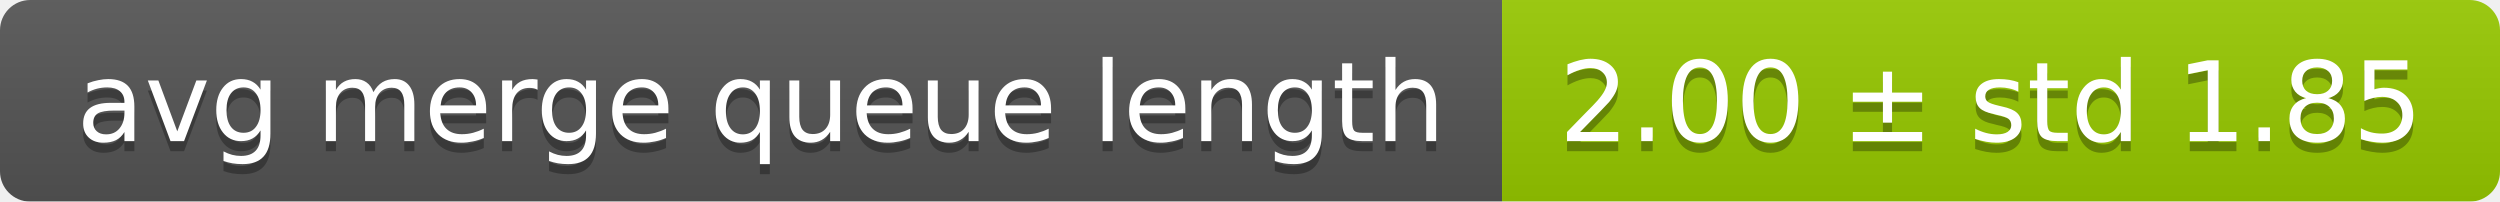
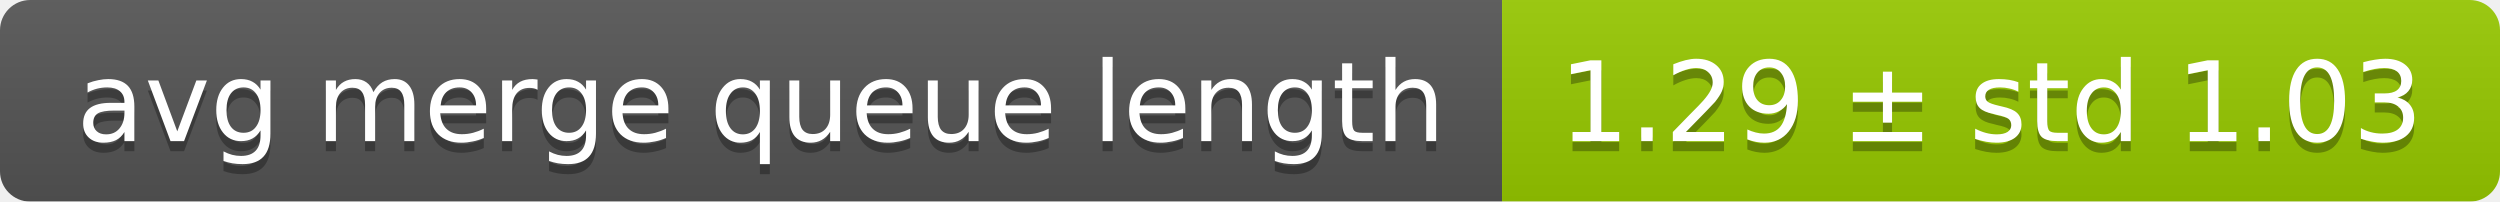
<svg xmlns="http://www.w3.org/2000/svg" width="248" height="20">
  <linearGradient id="smooth" x2="0" y2="100%">
    <stop offset="0" stop-color="#bbb" stop-opacity=".1" />
    <stop offset="1" stop-opacity=".1" />
  </linearGradient>
  <mask id="round">
    <rect width="248" height="20" rx="3" fill="#fff" />
  </mask>
  <g mask="url(#round)">
    <rect width="149" height="20" fill="#555" />
    <rect x="149" width="99" height="20" fill="#97ca00" />
    <rect width="248" height="20" fill="url(#smooth)" />
  </g>
  <g fill="#fff" text-anchor="middle" font-family="DejaVu Sans,Verdana,Geneva,sans-serif" font-size="11">
    <text x="75.5" y="15" fill="#010101" fill-opacity=".3">avg merge queue length</text>
    <text x="75.5" y="14">avg merge queue length</text>
-     <text x="197.5" y="15" fill="#010101" fill-opacity=".3">2.00 ± std 1.85</text>
-     <text x="197.5" y="14">2.00 ± std 1.85</text>
+     <text x="197.5" y="15" fill="#010101" fill-opacity=".3">1.29 ± std 1.03</text>
+     <text x="197.5" y="14">1.29 ± std 1.03</text>
  </g>
</svg>
